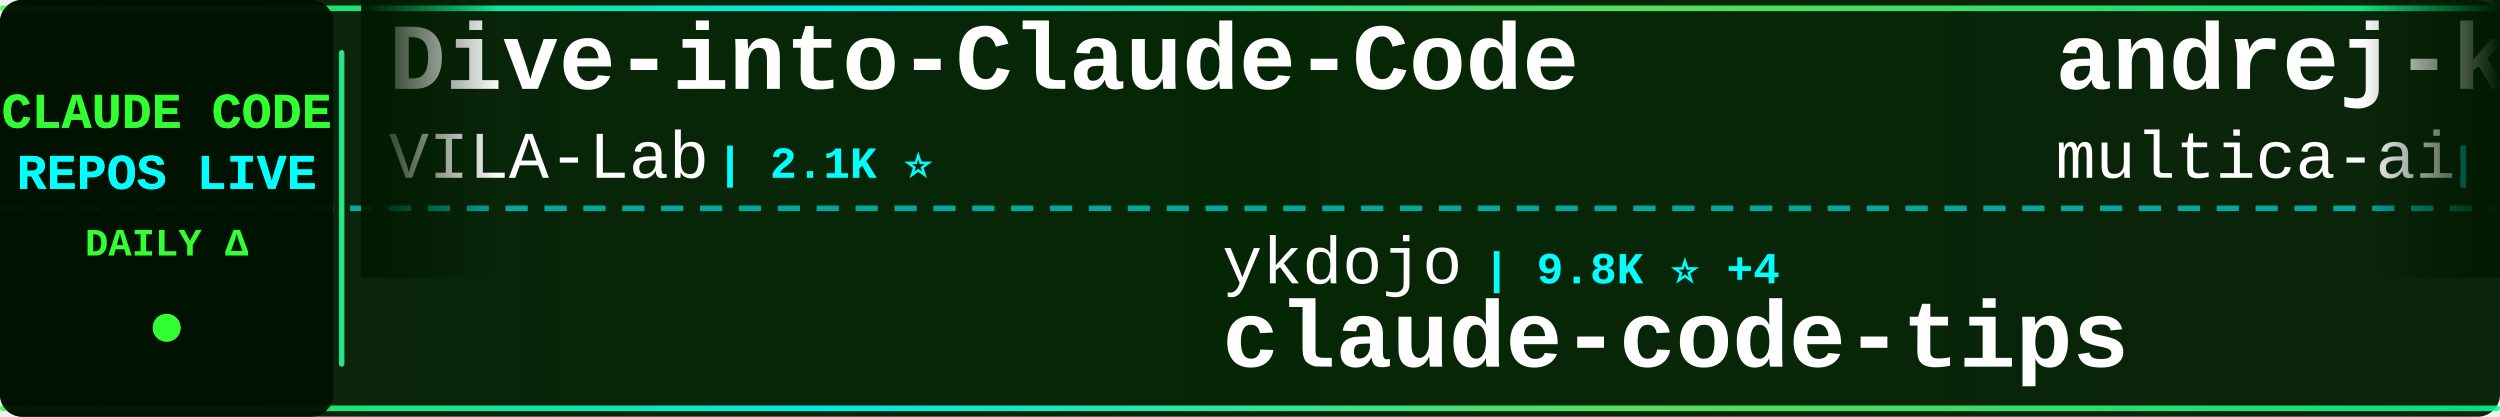
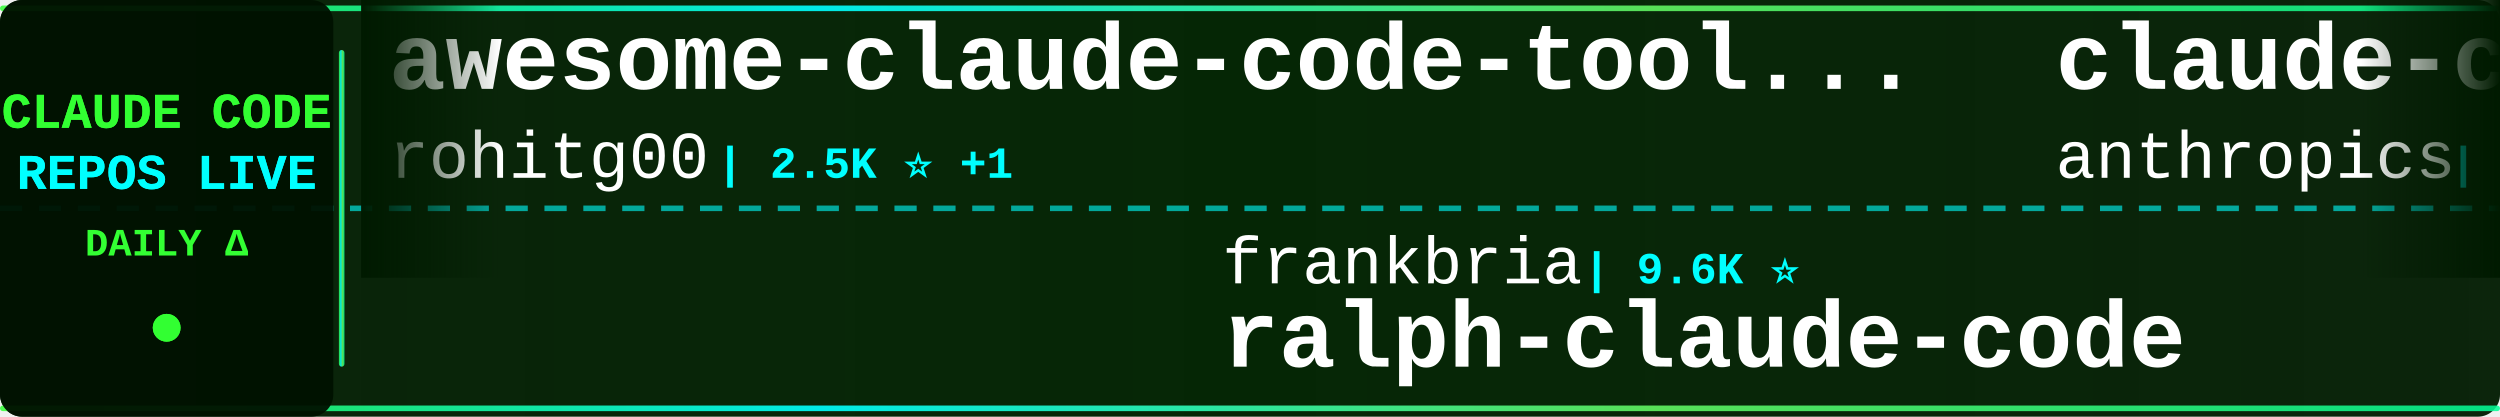
<svg xmlns="http://www.w3.org/2000/svg" width="900" height="150">
  <defs>
    <linearGradient id="tickerBg" x1="0%" y1="0%" x2="100%" y2="0%">
      <stop offset="0%" style="stop-color:#001a00;stop-opacity:0.95" />
      <stop offset="50%" style="stop-color:#002200;stop-opacity:0.98" />
      <stop offset="100%" style="stop-color:#001a00;stop-opacity:0.95" />
    </linearGradient>
    <linearGradient id="borderGrad" x1="0%" y1="0%" x2="100%" y2="0%">
      <stop offset="0%" style="stop-color:#33ff33;stop-opacity:0.85">
        <animate attributeName="stop-opacity" values="0.85;1;0.85" dur="2s" repeatCount="indefinite" />
      </stop>
      <stop offset="33%" style="stop-color:#00ffff;stop-opacity:0.9">
        <animate attributeName="stop-opacity" values="0.9;1;0.9" dur="2.2s" repeatCount="indefinite" />
      </stop>
      <stop offset="66%" style="stop-color:#66ff66;stop-opacity:0.85">
        <animate attributeName="stop-opacity" values="0.85;1;0.85" dur="1.8s" repeatCount="indefinite" />
      </stop>
      <stop offset="100%" style="stop-color:#00ff99;stop-opacity:0.85">
        <animate attributeName="stop-opacity" values="0.85;1;0.85" dur="2s" repeatCount="indefinite" />
      </stop>
    </linearGradient>
    <filter id="textGlow">
      <feGaussianBlur stdDeviation="0.1" result="coloredBlur" />
      <feMerge>
        <feMergeNode in="coloredBlur" />
        <feMergeNode in="SourceGraphic" />
      </feMerge>
    </filter>
    <filter id="metricGlow">
      <feGaussianBlur stdDeviation="0.2" result="coloredBlur" />
      <feMerge>
        <feMergeNode in="coloredBlur" />
        <feMergeNode in="SourceGraphic" />
      </feMerge>
    </filter>
    <linearGradient id="leftFade" x1="0%" y1="0%" x2="100%" y2="0%">
      <stop offset="0%" style="stop-color:#001a00;stop-opacity:1" />
      <stop offset="100%" style="stop-color:#001a00;stop-opacity:0" />
    </linearGradient>
    <linearGradient id="rightFade" x1="0%" y1="0%" x2="100%" y2="0%">
      <stop offset="0%" style="stop-color:#001a00;stop-opacity:0" />
      <stop offset="100%" style="stop-color:#001a00;stop-opacity:1" />
    </linearGradient>
  </defs>
  <rect width="900" height="150" fill="url(#tickerBg)" rx="8" />
  <rect x="0" y="2" width="900" height="2" fill="url(#borderGrad)" rx="1" />
  <rect x="0" y="146" width="900" height="2" fill="url(#borderGrad)" rx="1" />
  <line x1="0" y1="75" x2="900" y2="75" stroke="#00ffff" stroke-width="2" stroke-dasharray="8 6" opacity="0.6" />
  <rect x="0" y="0" width="120" height="150" fill="#001100" opacity="0.95" rx="8" />
  <text x="60" y="46" font-family="'Courier New', monospace" font-size="18" font-weight="bold" fill="#33ff33" text-anchor="middle" filter="url(#textGlow)">
    CLAUDE CODE
  </text>
  <text x="60" y="68" font-family="'Courier New', monospace" font-size="18" font-weight="bold" fill="#00ffff" text-anchor="middle" filter="url(#textGlow)">
    REPOS LIVE
  </text>
  <text x="60" y="92" font-family="'Courier New', monospace" font-size="14" font-weight="bold" fill="#33ff33" text-anchor="middle">
    DAILY Δ
  </text>
  <circle cx="60" cy="118" r="5" fill="#33ff33" filter="url(#metricGlow)">
    <animate attributeName="r" values="4;6;4" dur="1.5s" repeatCount="indefinite" />
    <animate attributeName="opacity" values="0.6;1;0.6" dur="1.5s" repeatCount="indefinite" />
  </circle>
  <rect x="122" y="18" width="2" height="114" fill="url(#borderGrad)" rx="1" />
  <clipPath id="tickerClip">
    <rect x="130" y="0" width="770" height="150" />
  </clipPath>
  <g clip-path="url(#tickerClip)">
    <g id="tickerItems">
      <animateTransform attributeName="transform" attributeType="XML" type="translate" from="0 0" to="-3000 0" dur="54s" repeatCount="indefinite" />
      <g transform="translate(0, 0)">
-         <text x="140" y="32" font-family="'Courier New', monospace" font-size="34" font-weight="bold" fill="#ffffff">Dive-into-Claude-Code</text>
-         <text x="140" y="64" font-family="'Courier New', monospace" font-size="24" font-weight="normal" fill="#ffffff" opacity="1.0">VILA-Lab</text>
-         <text x="258" y="64" font-family="'Courier New', monospace" font-size="16" font-weight="bold" fill="#00ffff"> | 2.1K ⭐</text>
+         <text x="140" y="32" font-family="'Courier New', monospace" font-size="34" font-weight="bold" fill="#ffffff">awesome-claude-code-tool...</text>
+         <text x="140" y="64" font-family="'Courier New', monospace" font-size="24" font-weight="normal" fill="#ffffff" opacity="1.0">rohitg00</text>
+         <text x="258" y="64" font-family="'Courier New', monospace" font-size="16" font-weight="bold" fill="#00ffff"> | 2.5K ⭐ +1</text>
      </g>
      <g transform="translate(300, 0)">
-         <text x="140" y="102" font-family="'Courier New', monospace" font-size="24" font-weight="normal" fill="#ffffff" opacity="1.0">ykdojo</text>
-         <text x="234" y="102" font-family="'Courier New', monospace" font-size="16" font-weight="bold" fill="#00ffff"> | 9.8K ⭐ +4</text>
-         <text x="140" y="132" font-family="'Courier New', monospace" font-size="34" font-weight="bold" fill="#ffffff">claude-code-tips</text>
+         <text x="140" y="102" font-family="'Courier New', monospace" font-size="24" font-weight="normal" fill="#ffffff" opacity="1.0">frankbria</text>
+         <text x="270" y="102" font-family="'Courier New', monospace" font-size="16" font-weight="bold" fill="#00ffff"> | 9.6K ⭐</text>
+         <text x="140" y="132" font-family="'Courier New', monospace" font-size="34" font-weight="bold" fill="#ffffff">ralph-claude-code</text>
      </g>
      <g transform="translate(600, 0)">
-         <text x="140" y="32" font-family="'Courier New', monospace" font-size="34" font-weight="bold" fill="#ffffff">andrej-karpathy-skills</text>
-         <text x="140" y="64" font-family="'Courier New', monospace" font-size="24" font-weight="normal" fill="#ffffff" opacity="1.0">multica-ai</text>
-         <text x="282" y="64" font-family="'Courier New', monospace" font-size="16" font-weight="bold" fill="#00ffff"> | 204.2K ⭐ +69</text>
+         <text x="140" y="32" font-family="'Courier New', monospace" font-size="34" font-weight="bold" fill="#ffffff">claude-code-action</text>
+         <text x="140" y="64" font-family="'Courier New', monospace" font-size="24" font-weight="normal" fill="#ffffff" opacity="1.0">anthropics</text>
+         <text x="282" y="64" font-family="'Courier New', monospace" font-size="16" font-weight="bold" fill="#00ffff"> | 8.7K ⭐ +1</text>
      </g>
      <g transform="translate(900, 0)">
-         <text x="140" y="102" font-family="'Courier New', monospace" font-size="24" font-weight="normal" fill="#ffffff" opacity="1.0">anthropics</text>
-         <text x="282" y="102" font-family="'Courier New', monospace" font-size="16" font-weight="bold" fill="#00ffff"> | 170.6K ⭐ +38</text>
-         <text x="140" y="132" font-family="'Courier New', monospace" font-size="34" font-weight="bold" fill="#ffffff">skills</text>
+         <text x="140" y="102" font-family="'Courier New', monospace" font-size="24" font-weight="normal" fill="#ffffff" opacity="1.0">shareAI-lab</text>
+         <text x="294" y="102" font-family="'Courier New', monospace" font-size="16" font-weight="bold" fill="#00ffff"> | 74.8K ⭐ +17</text>
+         <text x="140" y="132" font-family="'Courier New', monospace" font-size="34" font-weight="bold" fill="#ffffff">learn-claude-code</text>
      </g>
      <g transform="translate(1200, 0)">
-         <text x="140" y="32" font-family="'Courier New', monospace" font-size="34" font-weight="bold" fill="#ffffff">claude-code-source</text>
-         <text x="140" y="64" font-family="'Courier New', monospace" font-size="24" font-weight="normal" fill="#ffffff" opacity="1.0">hangsman</text>
-         <text x="258" y="64" font-family="'Courier New', monospace" font-size="16" font-weight="bold" fill="#00ffff"> | 790 ⭐ -1</text>
+         <text x="140" y="32" font-family="'Courier New', monospace" font-size="34" font-weight="bold" fill="#ffffff">claude-code-webui</text>
+         <text x="140" y="64" font-family="'Courier New', monospace" font-size="24" font-weight="normal" fill="#ffffff" opacity="1.0">sugyan</text>
+         <text x="234" y="64" font-family="'Courier New', monospace" font-size="16" font-weight="bold" fill="#00ffff"> | 1.1K ⭐</text>
      </g>
      <g transform="translate(1500, 0)">
-         <text x="140" y="102" font-family="'Courier New', monospace" font-size="24" font-weight="normal" fill="#ffffff" opacity="1.0">jeremylongshore</text>
-         <text x="342" y="102" font-family="'Courier New', monospace" font-size="16" font-weight="bold" fill="#00ffff"> | 2.7K ⭐</text>
-         <text x="140" y="132" font-family="'Courier New', monospace" font-size="34" font-weight="bold" fill="#ffffff">claude-code-plugins-plus...</text>
+         <text x="140" y="102" font-family="'Courier New', monospace" font-size="24" font-weight="normal" fill="#ffffff" opacity="1.0">KPR111</text>
+         <text x="234" y="102" font-family="'Courier New', monospace" font-size="16" font-weight="bold" fill="#00ffff"> | 18 ⭐</text>
+         <text x="140" y="132" font-family="'Courier New', monospace" font-size="34" font-weight="bold" fill="#ffffff">Claude-Code</text>
      </g>
      <g transform="translate(1800, 0)">
-         <text x="140" y="32" font-family="'Courier New', monospace" font-size="34" font-weight="bold" fill="#ffffff">claude-code-engineering</text>
-         <text x="140" y="64" font-family="'Courier New', monospace" font-size="24" font-weight="normal" fill="#ffffff" opacity="1.0">huangjia2019</text>
-         <text x="306" y="64" font-family="'Courier New', monospace" font-size="16" font-weight="bold" fill="#00ffff"> | 1.1K ⭐</text>
+         <text x="140" y="32" font-family="'Courier New', monospace" font-size="34" font-weight="bold" fill="#ffffff">claude-code-cli</text>
+         <text x="140" y="64" font-family="'Courier New', monospace" font-size="24" font-weight="normal" fill="#ffffff" opacity="1.0">huangserva</text>
+         <text x="282" y="64" font-family="'Courier New', monospace" font-size="16" font-weight="bold" fill="#00ffff"> | 621 ⭐</text>
      </g>
      <g transform="translate(2100, 0)">
-         <text x="140" y="102" font-family="'Courier New', monospace" font-size="24" font-weight="normal" fill="#ffffff" opacity="1.0">lintsinghua</text>
-         <text x="294" y="102" font-family="'Courier New', monospace" font-size="16" font-weight="bold" fill="#00ffff"> | 4.1K ⭐ +1</text>
-         <text x="140" y="132" font-family="'Courier New', monospace" font-size="34" font-weight="bold" fill="#ffffff">claude-code-book</text>
+         <text x="140" y="102" font-family="'Courier New', monospace" font-size="24" font-weight="normal" fill="#ffffff" opacity="1.0">zebbern</text>
+         <text x="246" y="102" font-family="'Courier New', monospace" font-size="16" font-weight="bold" fill="#00ffff"> | 4.6K ⭐ +1</text>
+         <text x="140" y="132" font-family="'Courier New', monospace" font-size="34" font-weight="bold" fill="#ffffff">claude-code-guide</text>
      </g>
      <g transform="translate(2400, 0)">
-         <text x="140" y="32" font-family="'Courier New', monospace" font-size="34" font-weight="bold" fill="#ffffff">Claude-Code</text>
-         <text x="140" y="64" font-family="'Courier New', monospace" font-size="24" font-weight="normal" fill="#ffffff" opacity="1.0">OrcaWhisper</text>
-         <text x="294" y="64" font-family="'Courier New', monospace" font-size="16" font-weight="bold" fill="#00ffff"> | 92 ⭐</text>
+         <text x="140" y="32" font-family="'Courier New', monospace" font-size="34" font-weight="bold" fill="#ffffff">ClaudeCode</text>
+         <text x="140" y="64" font-family="'Courier New', monospace" font-size="24" font-weight="normal" fill="#ffffff" opacity="1.0">guanshan</text>
+         <text x="258" y="64" font-family="'Courier New', monospace" font-size="16" font-weight="bold" fill="#00ffff"> | 61 ⭐</text>
      </g>
      <g transform="translate(2700, 0)">
-         <text x="140" y="102" font-family="'Courier New', monospace" font-size="24" font-weight="normal" fill="#ffffff" opacity="1.0">AprilNEA</text>
-         <text x="258" y="102" font-family="'Courier New', monospace" font-size="16" font-weight="bold" fill="#00ffff"> | 390 ⭐</text>
-         <text x="140" y="132" font-family="'Courier New', monospace" font-size="34" font-weight="bold" fill="#ffffff">claude-code-source</text>
+         <text x="140" y="102" font-family="'Courier New', monospace" font-size="24" font-weight="normal" fill="#ffffff" opacity="1.0">ghuntley</text>
+         <text x="258" y="102" font-family="'Courier New', monospace" font-size="16" font-weight="bold" fill="#00ffff"> | 990 ⭐</text>
+         <text x="140" y="132" font-family="'Courier New', monospace" font-size="34" font-weight="bold" fill="#ffffff">claude-code-source-code-...</text>
      </g>
      <g transform="translate(3000, 0)">
-         <text x="140" y="32" font-family="'Courier New', monospace" font-size="34" font-weight="bold" fill="#ffffff">Dive-into-Claude-Code</text>
-         <text x="140" y="64" font-family="'Courier New', monospace" font-size="24" font-weight="normal" fill="#ffffff" opacity="1.0">VILA-Lab</text>
-         <text x="258" y="64" font-family="'Courier New', monospace" font-size="16" font-weight="bold" fill="#00ffff"> | 2.1K ⭐</text>
+         <text x="140" y="32" font-family="'Courier New', monospace" font-size="34" font-weight="bold" fill="#ffffff">awesome-claude-code-tool...</text>
+         <text x="140" y="64" font-family="'Courier New', monospace" font-size="24" font-weight="normal" fill="#ffffff" opacity="1.0">rohitg00</text>
+         <text x="258" y="64" font-family="'Courier New', monospace" font-size="16" font-weight="bold" fill="#00ffff"> | 2.5K ⭐ +1</text>
      </g>
      <g transform="translate(3300, 0)">
-         <text x="140" y="102" font-family="'Courier New', monospace" font-size="24" font-weight="normal" fill="#ffffff" opacity="1.0">ykdojo</text>
-         <text x="234" y="102" font-family="'Courier New', monospace" font-size="16" font-weight="bold" fill="#00ffff"> | 9.8K ⭐ +4</text>
-         <text x="140" y="132" font-family="'Courier New', monospace" font-size="34" font-weight="bold" fill="#ffffff">claude-code-tips</text>
+         <text x="140" y="102" font-family="'Courier New', monospace" font-size="24" font-weight="normal" fill="#ffffff" opacity="1.0">frankbria</text>
+         <text x="270" y="102" font-family="'Courier New', monospace" font-size="16" font-weight="bold" fill="#00ffff"> | 9.6K ⭐</text>
+         <text x="140" y="132" font-family="'Courier New', monospace" font-size="34" font-weight="bold" fill="#ffffff">ralph-claude-code</text>
      </g>
      <g transform="translate(3600, 0)">
-         <text x="140" y="32" font-family="'Courier New', monospace" font-size="34" font-weight="bold" fill="#ffffff">andrej-karpathy-skills</text>
-         <text x="140" y="64" font-family="'Courier New', monospace" font-size="24" font-weight="normal" fill="#ffffff" opacity="1.0">multica-ai</text>
-         <text x="282" y="64" font-family="'Courier New', monospace" font-size="16" font-weight="bold" fill="#00ffff"> | 204.2K ⭐ +69</text>
+         <text x="140" y="32" font-family="'Courier New', monospace" font-size="34" font-weight="bold" fill="#ffffff">claude-code-action</text>
+         <text x="140" y="64" font-family="'Courier New', monospace" font-size="24" font-weight="normal" fill="#ffffff" opacity="1.0">anthropics</text>
+         <text x="282" y="64" font-family="'Courier New', monospace" font-size="16" font-weight="bold" fill="#00ffff"> | 8.7K ⭐ +1</text>
      </g>
      <g transform="translate(3900, 0)">
-         <text x="140" y="102" font-family="'Courier New', monospace" font-size="24" font-weight="normal" fill="#ffffff" opacity="1.0">anthropics</text>
-         <text x="282" y="102" font-family="'Courier New', monospace" font-size="16" font-weight="bold" fill="#00ffff"> | 170.6K ⭐ +38</text>
-         <text x="140" y="132" font-family="'Courier New', monospace" font-size="34" font-weight="bold" fill="#ffffff">skills</text>
+         <text x="140" y="102" font-family="'Courier New', monospace" font-size="24" font-weight="normal" fill="#ffffff" opacity="1.0">shareAI-lab</text>
+         <text x="294" y="102" font-family="'Courier New', monospace" font-size="16" font-weight="bold" fill="#00ffff"> | 74.8K ⭐ +17</text>
+         <text x="140" y="132" font-family="'Courier New', monospace" font-size="34" font-weight="bold" fill="#ffffff">learn-claude-code</text>
      </g>
    </g>
  </g>
  <rect x="130" y="0" width="50" height="100" fill="url(#leftFade)" />
  <rect x="850" y="0" width="50" height="100" fill="url(#rightFade)" />
</svg>
